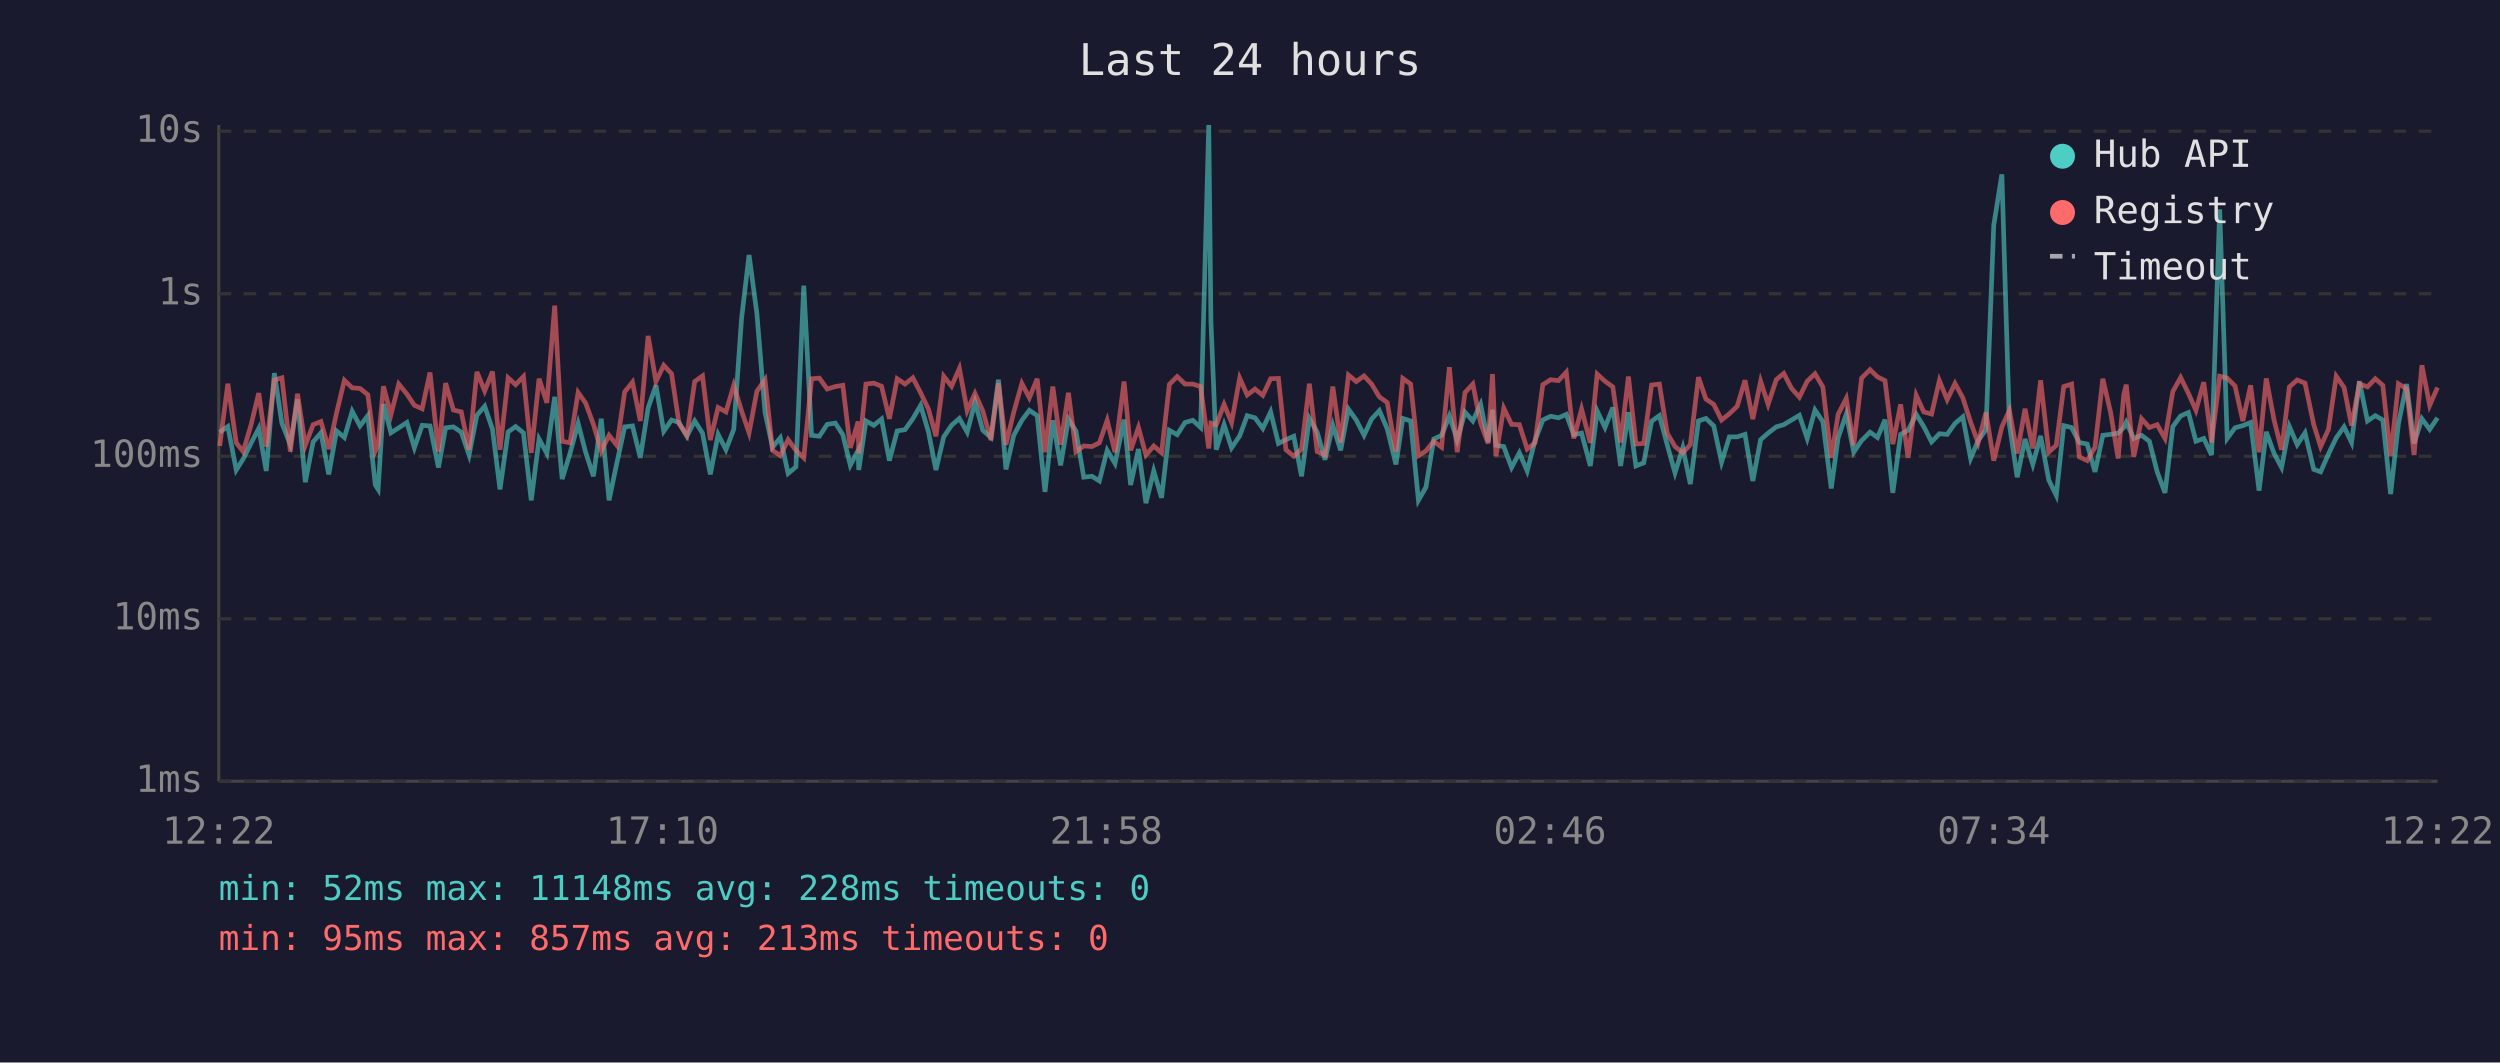
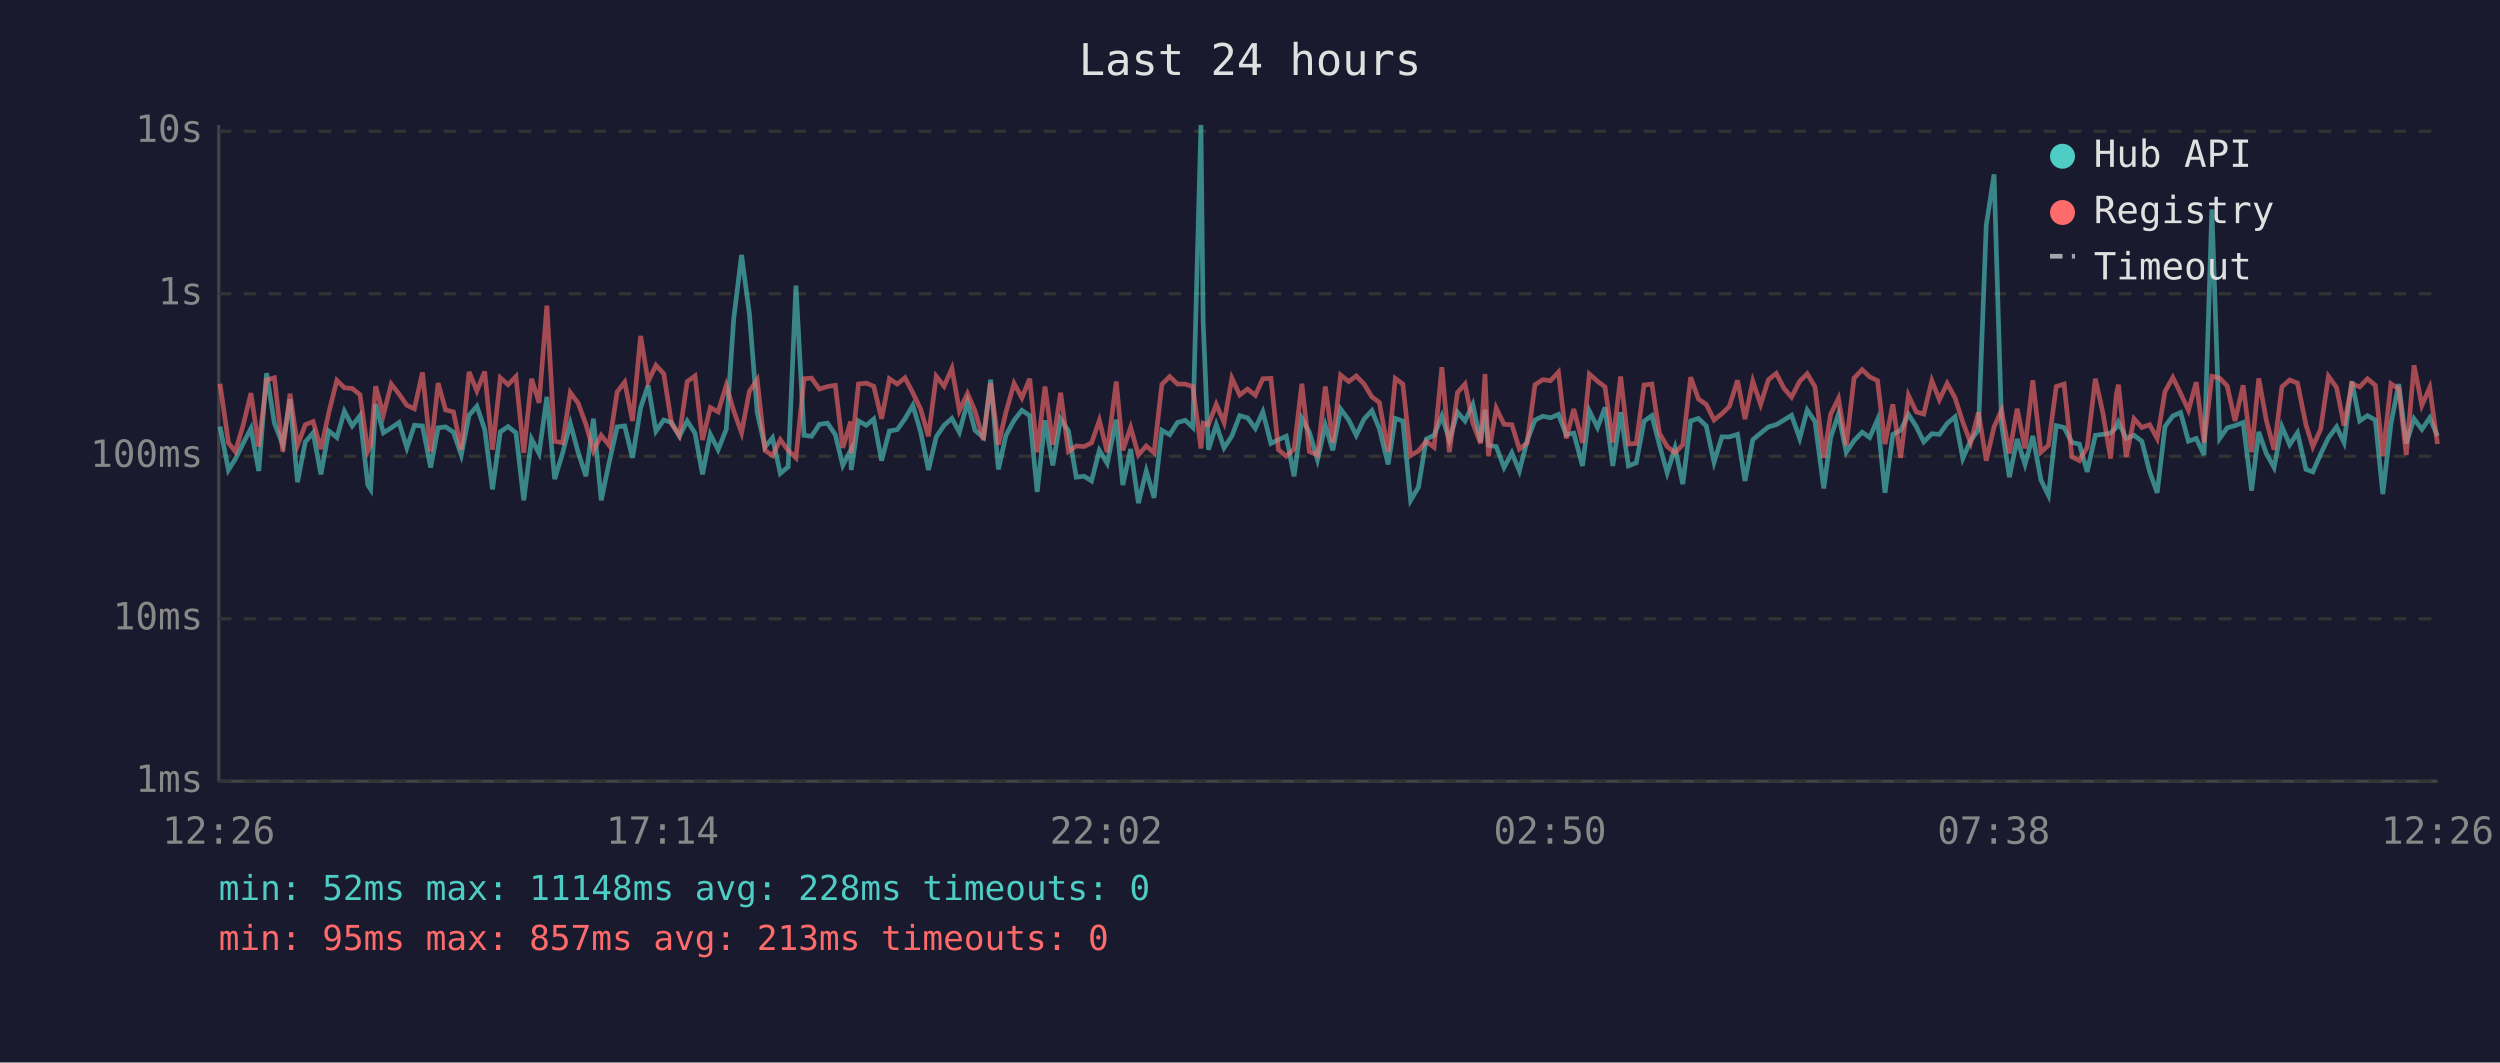
<svg xmlns="http://www.w3.org/2000/svg" viewBox="0 0 800 340" font-family="monospace" font-size="12">
  <rect width="800" height="340" fill="#1a1a2e" />
  <text x="400" y="24" fill="#e0e0e0" font-size="14" text-anchor="middle">Last 24 hours</text>
  <line x1="70" y1="40" x2="70" y2="250" stroke="#444" stroke-width="1" />
  <line x1="70" y1="250" x2="780" y2="250" stroke="#444" stroke-width="1" />
  <line x1="70" y1="250" x2="780" y2="250" stroke="#333" stroke-width="1" stroke-dasharray="4" />
  <text x="65" y="250" fill="#888" text-anchor="end" dominant-baseline="middle">1ms</text>
  <line x1="70" y1="198" x2="780" y2="198" stroke="#333" stroke-width="1" stroke-dasharray="4" />
  <text x="65" y="198" fill="#888" text-anchor="end" dominant-baseline="middle">10ms</text>
  <line x1="70" y1="146" x2="780" y2="146" stroke="#333" stroke-width="1" stroke-dasharray="4" />
  <text x="65" y="146" fill="#888" text-anchor="end" dominant-baseline="middle">100ms</text>
  <line x1="70" y1="94" x2="780" y2="94" stroke="#333" stroke-width="1" stroke-dasharray="4" />
  <text x="65" y="94" fill="#888" text-anchor="end" dominant-baseline="middle">1s</text>
  <line x1="70" y1="42" x2="780" y2="42" stroke="#333" stroke-width="1" stroke-dasharray="4" />
  <text x="65" y="42" fill="#888" text-anchor="end" dominant-baseline="middle">10s</text>
-   <text x="70" y="270" fill="#888" text-anchor="middle">12:22</text>
-   <text x="212" y="270" fill="#888" text-anchor="middle">17:10</text>
-   <text x="354" y="270" fill="#888" text-anchor="middle">21:58</text>
-   <text x="496" y="270" fill="#888" text-anchor="middle">02:46</text>
-   <text x="638" y="270" fill="#888" text-anchor="middle">07:34</text>
-   <text x="780" y="270" fill="#888" text-anchor="middle">12:22</text>
-   <polyline points="70.3,138.3 72.9,136.5 75.6,150.4 77.8,146.9 80.3,141.9 82.8,137.1 85.2,150.7 87.8,119.4 90.2,135.4 92.9,142.3 95.2,127.8 97.7,154.3 100.2,141.4 102.7,138.5 105.2,151.8 107.7,137.9 110.2,140.0 112.7,131.6 115.2,136.3 117.7,133.0 120.1,155.2 121.0,156.6 122.7,129.3 125.1,138.5 127.6,136.9 130.2,135.2 132.6,143.3 135.1,136.1 137.6,136.3 140.3,149.6 142.6,136.9 145.1,136.6 147.6,138.3 150.1,145.6 152.6,132.9 155.1,130.0 157.6,137.4 160.0,156.6 162.6,138.2 165.0,136.5 167.5,138.5 170.0,160.1 172.5,140.5 175.0,145.1 177.5,127.0 179.9,153.3 182.4,145.1 185.0,135.5 187.4,144.7 189.9,152.4 192.4,134.0 194.9,160.1 197.4,148.1 199.9,136.6 202.4,136.3 204.9,146.5 207.4,130.5 209.9,123.3 212.4,138.0 214.9,134.4 217.3,135.2 219.8,139.6 222.3,134.7 224.8,138.6 227.3,151.8 229.8,139.0 232.3,143.9 234.8,137.4 237.3,101.9 239.7,81.6 242.2,100.3 244.8,131.9 247.2,143.1 249.7,140.1 252.2,151.5 254.7,149.4 257.2,91.4 259.7,139.3 262.2,139.6 264.7,135.8 267.3,135.4 269.7,139.1 272.1,148.9 274.6,144.1 274.8,150.4 277.1,134.7 279.6,136.1 282.1,134.1 284.6,147.4 287.1,137.9 289.6,137.5 292.1,134.0 294.6,129.7 297.1,138.2 299.5,150.4 302.0,139.8 304.5,136.1 307.0,133.9 309.5,138.3 312.0,128.7 314.5,137.7 317.1,140.0 319.5,121.5 321.9,150.2 324.4,139.3 327.0,134.5 329.4,131.3 331.9,133.0 334.4,157.4 336.9,134.5 339.4,148.9 341.9,134.1 344.3,137.9 346.8,152.7 349.4,152.4 351.8,153.9 354.3,144.1 356.8,148.3 359.7,134.3 361.8,155.2 364.3,143.7 366.7,161.0 369.2,150.7 371.7,159.3 374.2,137.7 376.7,139.1 379.2,135.2 381.7,134.5 384.2,136.8 386.8,40.0 387.5,102.9 389.2,143.9 391.7,135.9 394.1,143.3 396.7,139.5 399.1,133.0 401.6,133.7 404.1,137.1 406.6,131.8 409.1,141.9 411.5,140.7 414.0,139.6 416.5,152.4 419.0,133.9 421.5,138.3 424.0,147.1 426.5,136.1 429.0,144.1 431.5,130.9 434.0,134.4 436.5,139.3 438.9,134.1 441.4,131.4 443.9,137.2 446.7,148.6 448.9,133.9 451.4,134.7 453.9,160.1 456.3,155.9 458.8,140.5 461.3,139.3 463.8,133.1 466.3,140.8 468.8,131.9 471.3,134.7 473.8,129.4 476.2,141.4 477.6,131.1 478.7,142.5 481.2,142.9 483.7,149.6 486.2,144.9 488.7,150.7 491.2,141.0 493.7,134.4 496.2,133.2 498.7,133.7 501.2,132.6 503.6,139.1 506.1,138.6 508.9,149.1 511.1,131.5 513.6,136.8 516.1,130.4 518.6,149.1 521.1,131.9 523.5,149.1 526.0,148.1 528.5,134.8 531.0,133.0 533.5,142.3 536.0,151.3 538.5,143.3 540.9,154.9 543.5,134.7 545.9,133.9 548.4,136.3 550.9,147.9 553.4,139.8 555.9,139.8 558.4,139.0 560.9,153.9 563.4,140.7 565.8,138.6 568.4,136.6 570.8,135.9 573.3,134.4 575.8,132.9 578.3,140.3 580.8,131.2 583.3,134.9 586.0,156.3 588.2,140.1 590.8,132.5 593.2,144.7 595.7,141.0 598.4,138.3 600.8,140.0 603.2,134.3 605.7,157.7 608.2,139.0 610.6,137.7 613.2,132.6 615.6,136.5 618.1,141.4 620.6,138.8 623.1,139.0 625.6,135.5 628.1,133.4 630.6,146.7 633.0,141.0 635.5,137.5 638.0,72.1 640.6,55.8 643.0,135.8 645.5,152.7 648.0,140.5 650.5,148.6 653.0,139.5 655.6,153.6 658.0,158.5 660.4,136.2 662.9,136.8 665.4,141.6 667.9,142.1 670.4,151.0 672.9,139.3 675.4,139.0 677.8,138.6 679.6,136.8 680.4,135.1 682.8,140.3 685.3,139.3 687.8,141.2 690.3,151.0 692.8,157.7 695.3,136.5 697.8,133.1 700.3,132.0 702.7,141.2 705.2,140.3 707.7,145.6 710.3,67.0 712.7,140.3 715.2,136.9 717.7,136.2 720.2,135.2 722.9,157.0 725.2,138.2 727.7,145.1 730.1,149.6 732.6,136.5 735.1,142.3 737.6,138.5 740.4,150.2 742.6,151.0 745.1,145.3 747.6,140.1 750.1,136.6 752.5,141.6 755.0,122.0 757.6,134.7 760.1,133.0 762.5,134.4 765.0,158.1 767.5,135.6 770.1,122.9 772.5,141.9 775.0,134.0 777.5,137.4 780.0,133.7" fill="none" stroke="#4ecdc4" stroke-width="1.5" opacity="0.6" />
-   <polyline points="70.3,142.7 72.9,122.8 75.6,141.7 77.8,144.5 80.3,136.1 82.8,125.8 85.2,142.9 87.8,121.6 90.2,120.9 92.9,144.5 95.2,126.0 97.7,142.5 100.2,135.9 102.7,134.9 105.2,143.7 107.7,132.1 110.2,121.7 112.7,124.1 115.2,124.3 117.7,126.3 120.1,144.3 121.0,142.3 122.7,123.6 125.1,132.7 127.6,122.9 130.2,126.1 132.6,129.7 135.1,130.8 137.6,119.2 140.3,144.5 142.6,122.6 145.1,131.2 147.6,131.8 150.1,143.9 152.6,119.0 155.1,125.1 157.6,118.9 160.0,143.9 162.6,120.9 165.0,123.1 167.5,120.5 170.0,144.9 172.5,121.2 175.0,128.9 177.5,97.8 179.9,141.2 182.4,141.7 185.0,125.6 187.4,129.0 189.9,135.8 192.4,144.3 194.9,139.3 197.4,142.5 199.9,125.4 202.4,122.3 204.9,134.7 207.4,107.5 209.9,122.1 212.4,116.9 214.9,119.6 217.3,135.6 219.8,139.3 222.3,122.1 224.8,120.3 227.3,140.8 229.8,130.4 232.3,131.8 234.8,123.3 237.3,131.5 239.7,138.5 242.2,125.2 244.8,121.5 247.2,144.1 249.7,145.8 252.2,140.7 254.7,144.1 257.2,146.5 259.7,121.2 262.2,121.0 264.7,124.5 267.3,123.7 269.7,123.3 272.1,143.3 274.6,134.9 274.8,145.1 277.1,122.9 279.6,122.6 282.1,123.6 284.6,134.0 287.1,121.2 289.6,122.9 292.1,120.9 294.6,125.7 297.1,130.9 299.5,139.6 302.0,120.4 304.5,123.6 307.0,117.9 309.5,131.4 312.0,125.9 314.5,131.5 317.1,140.8 319.5,122.6 321.9,142.3 324.4,131.9 327.0,122.7 329.4,127.3 331.9,121.2 334.4,144.7 336.9,123.7 339.4,142.3 341.9,125.7 344.3,144.5 346.8,142.7 349.4,142.9 351.8,141.7 354.3,134.5 356.8,144.7 359.7,122.1 361.8,144.1 364.3,136.8 366.7,145.6 369.2,142.7 371.7,144.9 374.2,123.0 376.7,120.5 379.2,122.9 381.7,122.9 384.2,123.7 386.8,143.5 387.5,135.4 389.2,135.9 391.7,129.4 394.1,135.2 396.7,121.0 399.1,126.4 401.6,124.5 404.1,126.5 406.6,121.2 409.1,121.1 411.5,143.9 414.0,146.0 416.5,143.7 419.0,122.8 421.5,144.5 424.0,145.6 426.5,123.7 429.0,141.6 431.5,120.0 434.0,122.1 436.5,120.3 438.9,122.9 441.4,127.0 443.9,128.8 446.7,144.5 448.9,121.1 451.4,122.9 453.9,145.8 456.3,144.3 458.8,141.2 461.3,143.1 463.8,117.5 466.3,144.7 468.8,125.6 471.3,122.9 473.8,135.4 476.2,141.9 477.6,119.7 478.7,146.0 481.2,130.6 483.7,135.8 486.2,135.9 488.7,143.7 491.2,141.7 493.7,123.1 496.2,121.5 498.7,121.8 501.2,119.1 503.6,140.3 506.1,130.9 508.9,141.7 511.1,119.7 513.6,122.0 516.1,123.8 518.6,141.6 521.1,120.5 523.5,142.1 526.0,141.9 528.5,123.2 531.0,122.9 533.5,138.6 536.0,142.9 538.5,144.9 540.9,142.3 543.5,120.7 545.9,127.7 548.4,129.4 550.9,134.4 553.4,132.4 555.9,130.0 558.4,121.7 560.9,134.1 563.4,122.0 565.8,129.4 568.4,121.5 570.8,119.5 573.3,124.3 575.8,127.1 578.3,122.0 580.8,119.6 583.3,123.8 586.0,146.5 588.2,132.6 590.8,127.5 593.2,142.5 595.7,121.0 598.4,118.3 600.8,120.6 603.2,121.8 605.7,142.1 608.2,129.4 610.6,146.5 613.2,126.5 615.6,131.8 618.1,132.5 620.6,121.8 623.1,127.9 625.6,122.7 628.1,127.3 630.6,135.1 633.0,141.7 635.5,132.0 638.0,147.4 640.6,136.6 643.0,131.3 645.5,145.1 648.0,130.8 650.5,143.5 653.0,121.7 655.6,144.7 658.0,142.5 660.4,123.7 662.9,122.9 665.4,146.2 667.9,147.4 670.4,143.1 672.9,121.2 675.4,132.0 677.8,146.7 679.6,126.3 680.4,123.1 682.8,146.2 685.3,134.0 687.8,136.8 690.3,135.9 692.8,140.3 695.3,125.3 697.8,120.8 700.3,125.9 702.7,131.3 705.2,122.3 707.7,141.6 710.3,120.4 712.7,121.0 715.2,123.5 717.7,134.7 720.2,123.3 722.9,144.7 725.2,121.1 727.7,134.4 730.1,143.9 732.6,123.8 735.1,121.6 737.6,122.6 740.4,135.9 742.6,142.9 745.1,137.4 747.6,120.4 750.1,124.0 752.5,136.2 755.0,122.8 757.6,123.8 760.1,121.2 762.5,123.3 765.0,146.0 767.5,122.8 770.1,124.4 772.5,145.6 775.0,116.9 777.5,129.7 780.0,124.0" fill="none" stroke="#ff6b6b" stroke-width="1.5" opacity="0.6" />
+   <text x="70" y="270" fill="#888" text-anchor="middle">12:26</text>
+   <text x="212" y="270" fill="#888" text-anchor="middle">17:14</text>
+   <text x="354" y="270" fill="#888" text-anchor="middle">22:02</text>
+   <text x="496" y="270" fill="#888" text-anchor="middle">02:50</text>
+   <text x="638" y="270" fill="#888" text-anchor="middle">07:38</text>
+   <text x="780" y="270" fill="#888" text-anchor="middle">12:26</text>
+   <polyline points="70.4,136.5 73.1,150.4 75.3,146.9 77.8,141.9 80.3,137.1 82.8,150.7 85.3,119.4 87.8,135.4 90.5,142.3 92.8,127.8 95.2,154.3 97.7,141.4 100.2,138.5 102.7,151.8 105.2,137.9 107.8,140.0 110.2,131.6 112.7,136.3 115.2,133.0 117.7,155.2 118.6,156.6 120.2,129.3 122.7,138.5 125.2,136.9 127.7,135.2 130.2,143.3 132.6,136.1 135.2,136.3 137.8,149.6 140.2,136.9 142.6,136.6 145.1,138.3 147.6,145.6 150.1,132.9 152.6,130.0 155.1,137.4 157.6,156.6 160.1,138.2 162.6,136.5 165.1,138.5 167.6,160.1 170.1,140.5 172.5,145.1 175.0,127.0 177.5,153.3 180.0,145.1 182.5,135.5 185.0,144.7 187.5,152.4 189.9,134.0 192.4,160.1 194.9,148.1 197.5,136.6 199.9,136.3 202.4,146.5 205.0,130.5 207.4,123.3 209.9,138.0 212.4,134.4 214.9,135.2 217.4,139.6 219.9,134.7 222.4,138.6 224.8,151.8 227.3,139.0 229.8,143.9 232.4,137.4 234.8,101.9 237.3,81.6 239.8,100.3 242.3,131.9 244.8,143.1 247.2,140.1 249.7,151.5 252.2,149.4 254.7,91.4 257.3,139.3 259.7,139.6 262.2,135.8 264.8,135.4 267.3,139.1 269.7,148.9 272.2,144.1 272.4,150.4 274.7,134.7 277.2,136.1 279.6,134.1 282.1,147.4 284.6,137.9 287.1,137.5 289.6,134.0 292.1,129.7 294.6,138.2 297.1,150.4 299.6,139.8 302.1,136.1 304.6,133.9 307.0,138.3 309.6,128.7 312.0,137.7 314.7,140.0 317.0,121.5 319.5,150.2 321.9,139.3 324.5,134.5 327.0,131.3 329.5,133.0 331.9,157.4 334.4,134.5 336.9,148.9 339.4,134.1 341.9,137.9 344.4,152.7 346.9,152.4 349.3,153.9 351.8,144.1 354.3,148.3 357.2,134.3 359.3,155.2 361.8,143.7 364.3,161.0 366.8,150.7 369.3,159.3 371.8,137.7 374.3,139.1 376.8,135.2 379.3,134.5 381.7,136.8 384.3,40.0 385.0,102.9 386.7,143.9 389.2,135.9 391.7,143.3 394.2,139.5 396.7,133.0 399.2,133.7 401.7,137.1 404.1,131.8 406.7,141.9 409.1,140.7 411.6,139.6 414.1,152.4 416.6,133.9 419.0,138.3 421.6,147.1 424.1,136.1 426.5,144.1 429.0,130.9 431.6,134.4 434.0,139.3 436.5,134.1 439.0,131.4 441.4,137.2 444.2,148.6 446.5,133.9 448.9,134.7 451.4,160.1 453.9,155.9 456.4,140.5 458.9,139.3 461.4,133.1 463.8,140.8 466.4,131.9 468.8,134.7 471.3,129.4 473.8,141.4 475.2,131.1 476.3,142.5 478.8,142.9 481.3,149.6 483.8,144.9 486.2,150.7 488.7,141.0 491.2,134.4 493.7,133.2 496.2,133.7 498.7,132.6 501.2,139.1 503.6,138.6 506.4,149.1 508.6,131.5 511.2,136.8 513.6,130.4 516.1,149.1 518.6,131.9 521.1,149.1 523.6,148.1 526.1,134.8 528.6,133.0 531.0,142.3 533.5,151.3 536.0,143.3 538.5,154.9 541.0,134.7 543.5,133.9 546.0,136.3 548.5,147.9 551.0,139.8 553.4,139.8 556.0,139.0 558.4,153.9 560.9,140.7 563.4,138.6 565.9,136.6 568.4,135.9 570.9,134.4 573.3,132.9 575.9,140.3 578.3,131.2 580.8,134.9 583.6,156.3 585.8,140.1 588.3,132.5 590.8,144.7 593.3,141.0 595.9,138.3 598.3,140.0 600.8,134.3 603.2,157.7 605.7,139.0 608.2,137.7 610.7,132.6 613.2,136.5 615.6,141.4 618.2,138.8 620.6,139.0 623.1,135.5 625.6,133.4 628.1,146.7 630.6,141.0 633.1,137.5 635.6,72.1 638.1,55.8 640.5,135.8 643.0,152.7 645.5,140.5 648.0,148.6 650.5,139.5 653.1,153.6 655.5,158.5 658.0,136.2 660.5,136.8 663.0,141.6 665.4,142.1 667.9,151.0 670.5,139.3 672.9,139.0 675.4,138.6 677.2,136.8 677.9,135.1 680.4,140.3 682.9,139.3 685.4,141.2 687.9,151.0 690.3,157.7 692.8,136.5 695.3,133.1 697.8,132.0 700.3,141.2 702.8,140.3 705.3,145.6 707.8,67.0 710.3,140.3 712.7,136.9 715.2,136.2 717.8,135.2 720.5,157.0 722.8,138.2 725.2,145.1 727.7,149.6 730.2,136.5 732.7,142.3 735.2,138.5 737.9,150.2 740.1,151.0 742.6,145.3 745.1,140.1 747.7,136.6 750.1,141.6 752.6,122.0 755.1,134.7 757.6,133.0 760.1,134.4 762.5,158.1 765.1,135.6 767.6,122.9 770.0,141.9 772.5,134.0 775.0,137.4 777.5,133.7 780.0,139.5" fill="none" stroke="#4ecdc4" stroke-width="1.5" opacity="0.6" />
+   <polyline points="70.4,122.8 73.1,141.7 75.3,144.5 77.8,136.1 80.3,125.8 82.8,142.9 85.3,121.6 87.8,120.9 90.5,144.5 92.8,126.0 95.2,142.5 97.7,135.9 100.2,134.9 102.7,143.7 105.2,132.1 107.8,121.7 110.2,124.1 112.7,124.3 115.2,126.3 117.7,144.3 118.6,142.3 120.2,123.6 122.7,132.7 125.2,122.9 127.7,126.1 130.2,129.7 132.6,130.8 135.2,119.2 137.8,144.5 140.2,122.6 142.6,131.2 145.1,131.8 147.6,143.9 150.1,119.0 152.6,125.1 155.1,118.9 157.6,143.9 160.1,120.9 162.6,123.1 165.1,120.5 167.6,144.9 170.1,121.2 172.5,128.9 175.0,97.8 177.5,141.2 180.0,141.7 182.5,125.6 185.0,129.0 187.5,135.8 189.9,144.3 192.4,139.3 194.9,142.5 197.5,125.4 199.9,122.3 202.4,134.7 205.0,107.5 207.4,122.1 209.9,116.9 212.4,119.6 214.9,135.6 217.4,139.3 219.9,122.1 222.4,120.3 224.8,140.8 227.3,130.4 229.8,131.8 232.4,123.3 234.8,131.5 237.3,138.5 239.8,125.2 242.3,121.5 244.8,144.1 247.2,145.8 249.7,140.7 252.2,144.1 254.7,146.5 257.3,121.2 259.7,121.0 262.2,124.5 264.8,123.7 267.3,123.3 269.7,143.3 272.2,134.9 272.4,145.1 274.7,122.9 277.2,122.6 279.6,123.6 282.1,134.0 284.6,121.2 287.1,122.9 289.6,120.9 292.1,125.7 294.6,130.9 297.1,139.6 299.6,120.4 302.1,123.6 304.6,117.9 307.0,131.4 309.6,125.9 312.0,131.5 314.7,140.8 317.0,122.6 319.5,142.3 321.9,131.9 324.5,122.7 327.0,127.3 329.5,121.2 331.9,144.7 334.4,123.7 336.9,142.3 339.4,125.7 341.9,144.5 344.4,142.7 346.9,142.9 349.3,141.7 351.8,134.5 354.3,144.7 357.2,122.1 359.3,144.1 361.8,136.8 364.3,145.6 366.8,142.7 369.3,144.9 371.8,123.0 374.3,120.5 376.8,122.9 379.3,122.9 381.7,123.7 384.3,143.5 385.0,135.4 386.7,135.9 389.2,129.4 391.7,135.2 394.2,121.0 396.7,126.4 399.2,124.5 401.7,126.5 404.1,121.2 406.7,121.1 409.1,143.9 411.6,146.0 414.1,143.7 416.6,122.8 419.0,144.5 421.6,145.6 424.1,123.7 426.5,141.6 429.0,120.0 431.6,122.1 434.0,120.3 436.5,122.9 439.0,127.0 441.4,128.8 444.2,144.5 446.5,121.1 448.9,122.9 451.4,145.8 453.9,144.3 456.4,141.2 458.9,143.1 461.4,117.5 463.8,144.7 466.4,125.6 468.8,122.9 471.3,135.4 473.8,141.9 475.2,119.7 476.3,146.0 478.8,130.6 481.3,135.8 483.8,135.9 486.2,143.7 488.7,141.7 491.2,123.1 493.7,121.5 496.2,121.8 498.7,119.1 501.2,140.3 503.6,130.9 506.4,141.7 508.6,119.7 511.2,122.0 513.6,123.8 516.1,141.6 518.6,120.5 521.1,142.1 523.6,141.9 526.1,123.2 528.6,122.9 531.0,138.6 533.5,142.9 536.0,144.9 538.5,142.3 541.0,120.7 543.5,127.7 546.0,129.4 548.5,134.4 551.0,132.4 553.4,130.0 556.0,121.7 558.4,134.1 560.9,122.0 563.4,129.4 565.9,121.5 568.4,119.5 570.9,124.3 573.3,127.1 575.9,122.0 578.3,119.6 580.8,123.8 583.6,146.5 585.8,132.6 588.3,127.5 590.8,142.5 593.3,121.0 595.9,118.3 598.3,120.6 600.8,121.8 603.2,142.1 605.7,129.4 608.2,146.5 610.7,126.5 613.2,131.8 615.6,132.5 618.2,121.8 620.6,127.9 623.1,122.7 625.6,127.3 628.1,135.1 630.6,141.7 633.1,132.0 635.6,147.4 638.1,136.6 640.5,131.3 643.0,145.1 645.5,130.8 648.0,143.5 650.5,121.7 653.1,144.7 655.5,142.5 658.0,123.7 660.5,122.9 663.0,146.2 665.4,147.4 667.9,143.1 670.5,121.2 672.9,132.0 675.4,146.7 677.2,126.3 677.9,123.1 680.4,146.2 682.9,134.0 685.4,136.8 687.9,135.9 690.3,140.3 692.8,125.3 695.3,120.8 697.8,125.9 700.3,131.3 702.8,122.3 705.3,141.6 707.8,120.4 710.3,121.0 712.7,123.5 715.2,134.7 717.8,123.3 720.5,144.7 722.8,121.1 725.2,134.4 727.7,143.9 730.2,123.8 732.7,121.6 735.2,122.6 737.9,135.9 740.1,142.9 742.6,137.4 745.1,120.4 747.7,124.0 750.1,136.2 752.6,122.8 755.1,123.8 757.6,121.2 760.1,123.3 762.5,146.0 765.1,122.8 767.6,124.4 770.0,145.6 772.5,116.9 775.0,129.7 777.5,124.0 780.0,142.1" fill="none" stroke="#ff6b6b" stroke-width="1.5" opacity="0.6" />
  <circle cx="660" cy="50" r="4" fill="#4ecdc4" />
  <text x="670" y="50" fill="#e0e0e0" dominant-baseline="middle">Hub API</text>
  <circle cx="660" cy="68" r="4" fill="#ff6b6b" />
  <text x="670" y="68" fill="#e0e0e0" dominant-baseline="middle">Registry</text>
  <line x1="656" y1="82" x2="664" y2="82" stroke="#e0e0e0" stroke-width="1.5" stroke-dasharray="4,3" opacity="0.7" />
  <text x="670" y="86" fill="#e0e0e0" dominant-baseline="middle">Timeout</text>
  <text x="70" y="288" fill="#4ecdc4" font-size="11">min: 52ms  max: 11148ms  avg: 228ms  timeouts: 0</text>
  <text x="70" y="304" fill="#ff6b6b" font-size="11">min: 95ms  max: 857ms  avg: 213ms  timeouts: 0</text>
</svg>
